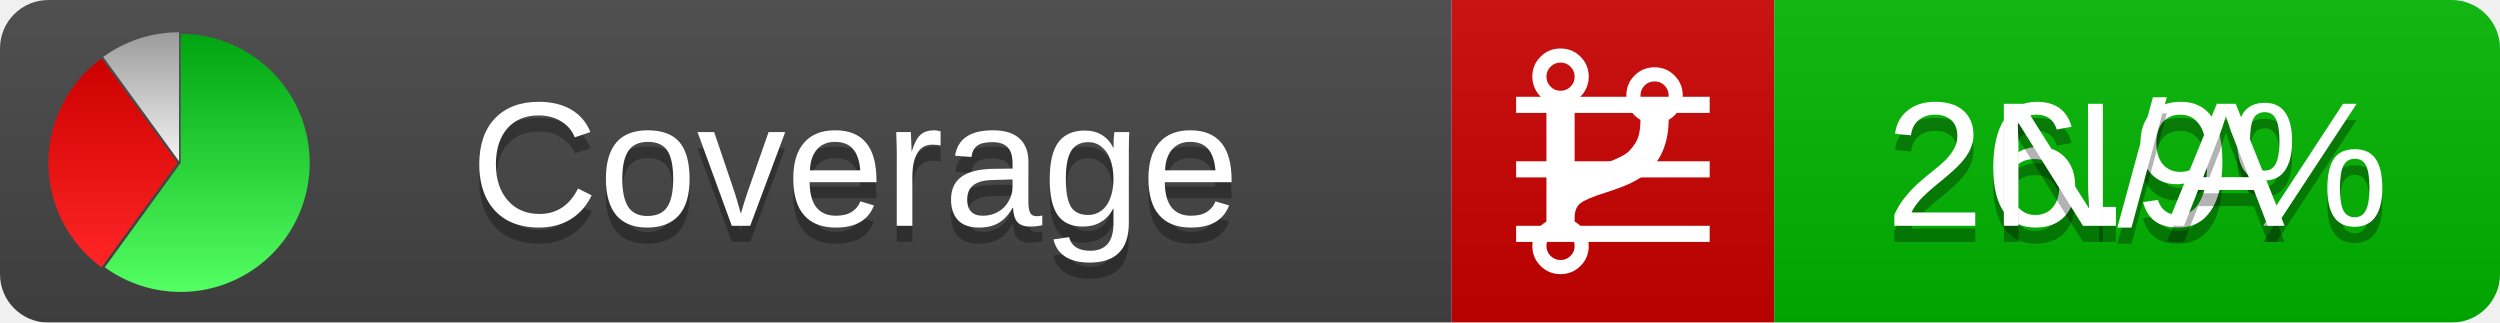
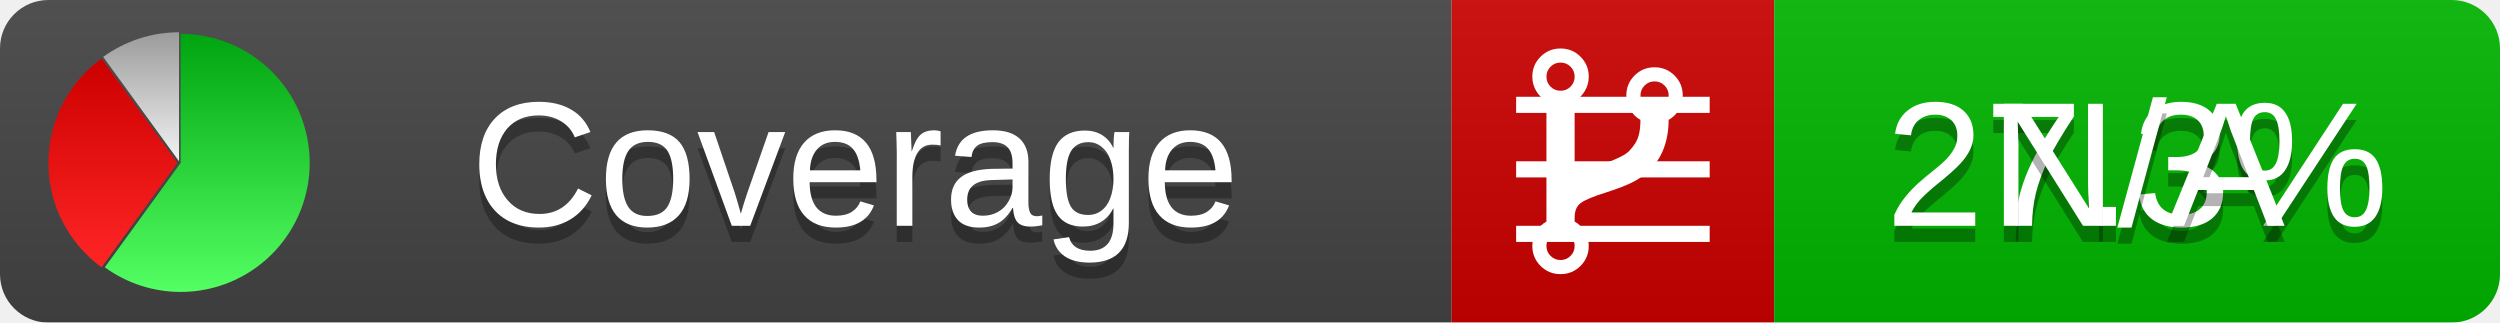
<svg xmlns="http://www.w3.org/2000/svg" xmlns:xlink="http://www.w3.org/1999/xlink" width="155" height="20">
  <style type="text/css">
          
            @keyframes fadeout {
              0 % { visibility: visible; opacity: 1; }
              40% { visibility: visible; opacity: 1; }
              50% { visibility: hidden; opacity: 0; }
              90% { visibility: hidden; opacity: 0; }
              100% { visibility: visible; opacity: 1; }
            }
            @keyframes fadein {
              0% { visibility: hidden; opacity: 0; }
              40% { visibility: hidden; opacity: 0; }
              50% { visibility: visible; opacity: 1; }
              90% { visibility: visible; opacity: 1; }
              100% { visibility: hidden; opacity: 0; }
            }
            .linecoverage {
                animation-duration: 10s;
                animation-name: fadeout;
                animation-iteration-count: infinite;
            }
            .branchcoverage {
                animation-duration: 10s;
                animation-name: fadein;
                animation-iteration-count: infinite;
            }
          
    </style>
  <defs>
    <linearGradient id="gradient" x2="0" y2="100%">
      <stop offset="0" stop-color="#bbb" stop-opacity=".1" />
      <stop offset="1" stop-opacity=".1" />
    </linearGradient>
    <linearGradient id="green" x2="0" y2="100%">
      <stop offset="0" stop-color="#00A410" />
      <stop offset="1" stop-color="#53FF63" />
    </linearGradient>
    <linearGradient id="red" x2="0" y2="100%">
      <stop offset="0" stop-color="#C00" />
      <stop offset="1" stop-color="#FF2525" />
    </linearGradient>
    <linearGradient id="gray" x2="0" y2="100%">
      <stop offset="0" stop-color="#9B9B9B" />
      <stop offset="1" stop-color="#F3F3F3" />
    </linearGradient>
    <mask id="mask">
      <rect width="155" height="20" rx="3" fill="#fff" />
    </mask>
    <g id="icon">
      <path style="fill:url(#green);" d="M205,202.5 l0,-200 a200,200 0 1,1 -117.558,361.803 z" />
      <path style="fill:url(#red);" d="M200,202.5 l-117.558,161.803 a200,200 0 0,1 0,-323.607 z" />
      <path style="fill:url(#gray);" d="M202.5,200 l-117.558,-161.803 a200,200 0 0,1 117.558,-38.196 z" />
    </g>
  </defs>
  <g mask="url(#mask)">
    <rect x="0" y="0" width="90" height="20" fill="#444" />
    <rect x="90" y="0" width="20" height="20" fill="#c00" />
    <rect x="110" y="0" width="45" height="20" fill="#00B600" />
    <rect x="0" y="0" width="155" height="20" fill="url(#gradient)" />
  </g>
  <g>
    <path class="linecoverage" stroke="#fff" d="M94 6.5 h12 M94 10.5 h12 M94 14.5 h12" />
    <path class="branchcoverage" fill="#fff" d="m 97.628,15.247 q 0,-0.364 -0.255,-0.619 -0.255,-0.255 -0.619,-0.255 -0.364,0 -0.619,0.255 -0.255,0.255 -0.255,0.619 0,0.364 0.255,0.619 0.255,0.255 0.619,0.255 0.364,0 0.619,-0.255 0.255,-0.255 0.255,-0.619 z m 0,-10.493 q 0,-0.364 -0.255,-0.619 -0.255,-0.255 -0.619,-0.255 -0.364,0 -0.619,0.255 -0.255,0.255 -0.255,0.619 0,0.364 0.255,0.619 0.255,0.255 0.619,0.255 0.364,0 0.619,-0.255 0.255,-0.255 0.255,-0.619 z m 5.83,1.166 q 0,-0.364 -0.255,-0.619 -0.255,-0.255 -0.619,-0.255 -0.364,0 -0.619,0.255 -0.255,0.255 -0.255,0.619 0,0.364 0.255,0.619 0.255,0.255 0.619,0.255 0.364,0 0.619,-0.255 0.255,-0.255 0.255,-0.619 z m 0.874,0 q 0,0.474 -0.237,0.879 -0.237,0.405 -0.638,0.633 -0.018,2.614 -2.059,3.771 -0.619,0.346 -1.849,0.738 -1.166,0.364 -1.544,0.647 -0.378,0.282 -0.378,0.911 l 0,0.237 q 0.401,0.228 0.638,0.633 0.237,0.405 0.237,0.879 0,0.729 -0.51,1.239 -0.51,0.51 -1.239,0.51 -0.729,0 -1.239,-0.51 -0.51,-0.51 -0.51,-1.239 0,-0.474 0.237,-0.879 0.237,-0.405 0.638,-0.633 l 0,-7.469 q -0.401,-0.228 -0.638,-0.633 -0.237,-0.405 -0.237,-0.879 0,-0.729 0.51,-1.239 0.51,-0.51 1.239,-0.51 0.729,0 1.239,0.51 0.51,0.51 0.51,1.239 0,0.474 -0.237,0.879 -0.237,0.405 -0.638,0.633 l 0,4.527 q 0.492,-0.237 1.403,-0.519 0.501,-0.155 0.797,-0.269 0.296,-0.114 0.642,-0.282 0.346,-0.169 0.537,-0.36 0.191,-0.191 0.369,-0.465 0.178,-0.273 0.255,-0.633 0.077,-0.36 0.077,-0.833 -0.401,-0.228 -0.638,-0.633 -0.237,-0.405 -0.237,-0.879 0,-0.729 0.51,-1.239 0.51,-0.51 1.239,-0.51 0.729,0 1.239,0.51 0.51,0.51 0.51,1.239 z" />
  </g>
  <g fill="#fff" text-anchor="middle" font-family="Verdana,Arial,Geneva,sans-serif" font-size="11">
    <a xlink:href="https://github.com/danielpalme/ReportGenerator" target="_top">
      <use xlink:href="#icon" transform="translate(3,2) scale(.04)" />
    </a>
    <text x="53" y="15" fill="#010101" fill-opacity=".3">Coverage</text>
    <text x="53" y="14" fill="#fff">Coverage</text>
-     <text class="linecoverage" x="132.5" y="15" fill="#010101" fill-opacity=".3">26.9%</text>
-     <text class="linecoverage" x="132.5" y="14">26.9%</text>
+     <text class="linecoverage" x="132.5" y="15" fill="#010101" fill-opacity=".3">27.3%</text>
+     <text class="linecoverage" x="132.5" y="14">27.3%</text>
    <text class="branchcoverage" x="132.5" y="15" fill="#010101" fill-opacity=".3">N/A</text>
    <text class="branchcoverage" x="132.5" y="14">N/A</text>
  </g>
  <g>
    <rect class="linecoverage" x="90" y="0" width="65" height="20" fill-opacity="0" />
    <rect class="branchcoverage" x="90" y="0" width="65" height="20" fill-opacity="0" />
  </g>
</svg>
